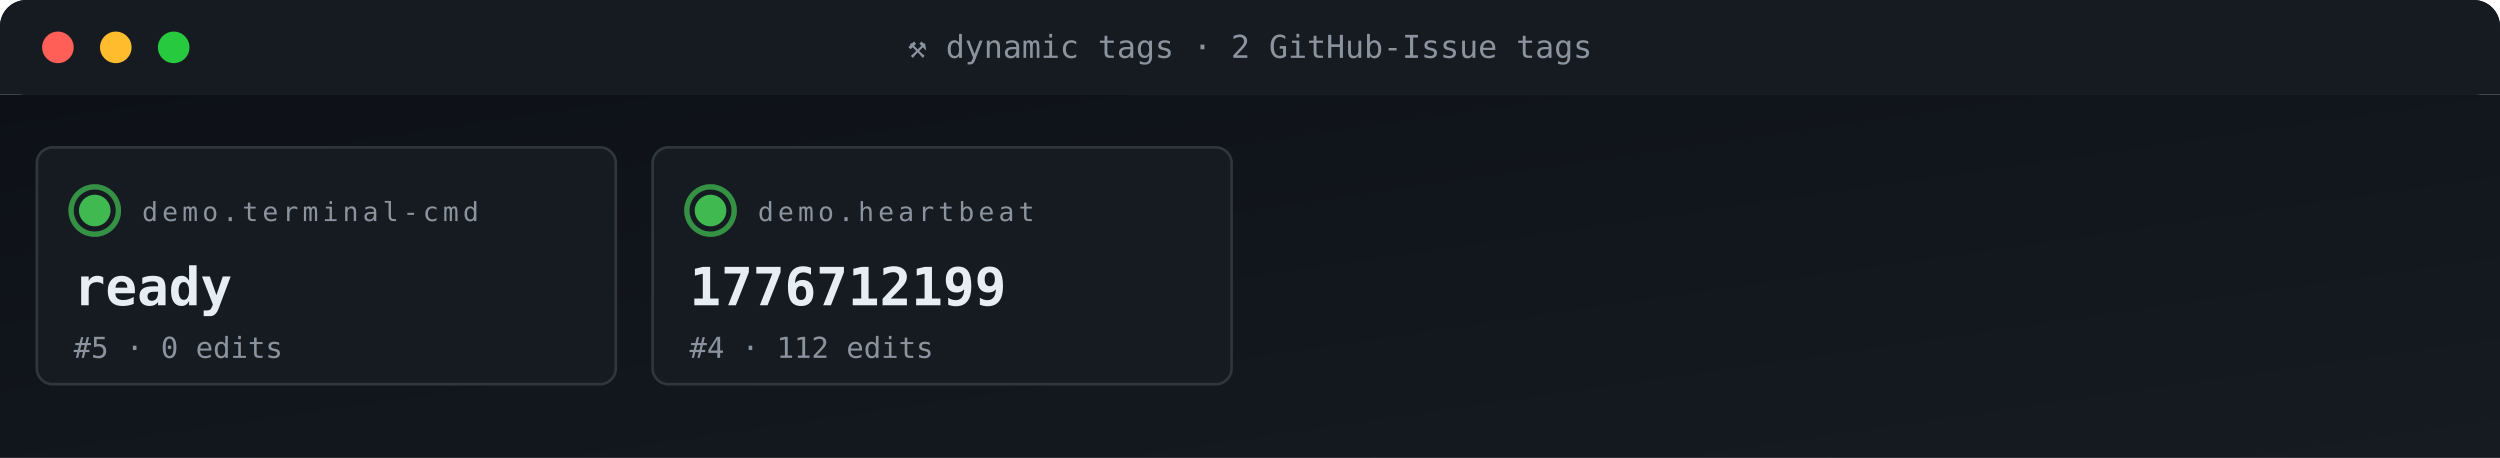
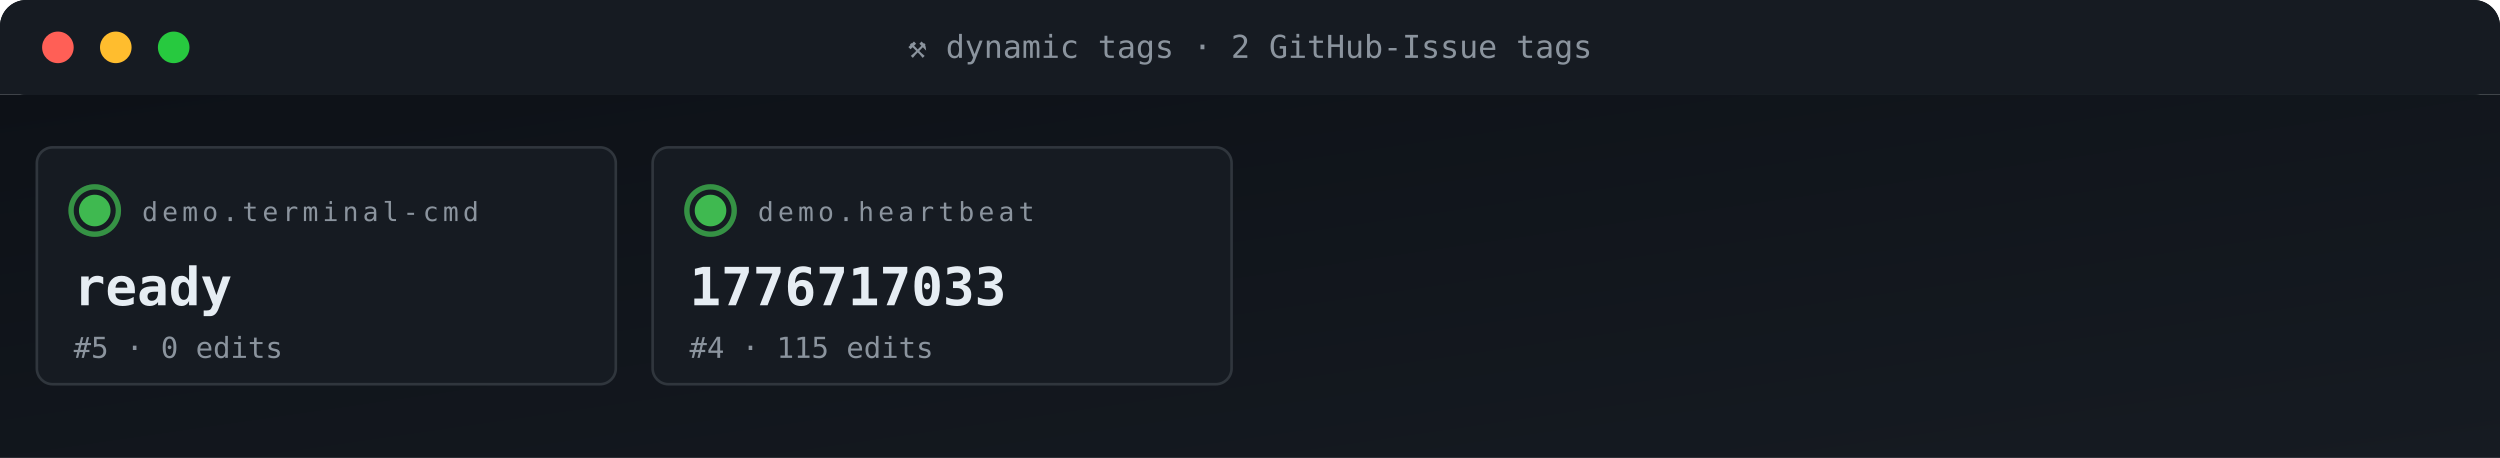
<svg xmlns="http://www.w3.org/2000/svg" viewBox="0 0 950 174" width="950" height="174" role="img" aria-label="ACG tag grid">
  <defs>
    <linearGradient id="gBg" x1="0" x2="1" y1="0" y2="1">
      <stop offset="0" stop-color="#0d1117" />
      <stop offset="1" stop-color="#161b22" />
    </linearGradient>
    <style>
      .t{font-family:'SFMono-Regular',Consolas,monospace}
      .lb{fill:#8b949e;font-size:10px;text-transform:uppercase;letter-spacing:1.6px}
      .va{fill:#e6edf3;font-size:20px;font-weight:700}
      .vs{fill:#e6edf3;font-size:14px;font-weight:600}
      .lo{fill:#79c0ff;font-size:11px}
      .sub{fill:#8b949e;font-size:11px}
      .g{fill:#3fb950} .a{fill:#e3b341} .r{fill:#f85149}
      .p{fill:#a371f7} .o{fill:#f0883e}
      .pulse{animation:plz 1.8s ease-out infinite}
      @keyframes plz{
        0%{transform:scale(1);opacity:.85}
        45%{transform:scale(1.35);opacity:.3}
        100%{transform:scale(1.8);opacity:0}
      }
      .spin{animation:sp 4s linear infinite;transform-origin:center}
      @keyframes sp{from{transform:rotate(0)}to{transform:rotate(360deg)}}
    </style>
  </defs>
  <rect width="950" height="36" rx="10" fill="url(#gBg)" />
  <rect x="0" y="0" width="950" height="36" rx="10" fill="#161b22" />
  <rect x="0" y="26" width="950" height="10" fill="#161b22" />
  <circle cx="22" cy="18" r="6" fill="#ff5f56" />
  <circle cx="44" cy="18" r="6" fill="#ffbd2e" />
  <circle cx="66" cy="18" r="6" fill="#27c93f" />
  <text x="475" y="22" text-anchor="middle" class="t" font-size="12" fill="#8b949e">⚒ dynamic tags · 2 GitHub-Issue tags</text>
  <rect y="36" width="950" height="138" fill="url(#gBg)" />
  <rect x="14" y="56" width="220" height="90" rx="6" fill="#161b22" stroke="#30363d" stroke-width="1" />
  <g style="transform-origin:36px 80px">
    <circle cx="36" cy="80" r="9" fill="none" stroke="#3fb950" stroke-width="2" opacity=".5" class="pulse" />
    <circle cx="36" cy="80" r="9" fill="none" stroke="#3fb950" stroke-width="2" opacity=".5" class="pulse" style="animation-delay:.6s" />
  </g>
  <circle cx="36" cy="80" r="6" class="g" />
  <text x="54" y="84" class="t lb">demo.terminal-cmd</text>
  <text x="28" y="116" class="t va">ready</text>
  <text x="28" y="136" class="t sub">#5 · 0 edits</text>
  <rect x="248" y="56" width="220" height="90" rx="6" fill="#161b22" stroke="#30363d" stroke-width="1" />
  <g style="transform-origin:270px 80px">
    <circle cx="270" cy="80" r="9" fill="none" stroke="#3fb950" stroke-width="2" opacity=".5" class="pulse" />
    <circle cx="270" cy="80" r="9" fill="none" stroke="#3fb950" stroke-width="2" opacity=".5" class="pulse" style="animation-delay:.6s" />
  </g>
  <circle cx="270" cy="80" r="6" class="g" />
  <text x="288" y="84" class="t lb">demo.heartbeat</text>
-   <text x="262" y="116" class="t va">1776712199</text>
-   <text x="262" y="136" class="t sub">#4 · 112 edits</text>
+   <text x="262" y="116" class="t va">1776717033</text>
+   <text x="262" y="136" class="t sub">#4 · 115 edits</text>
</svg>
